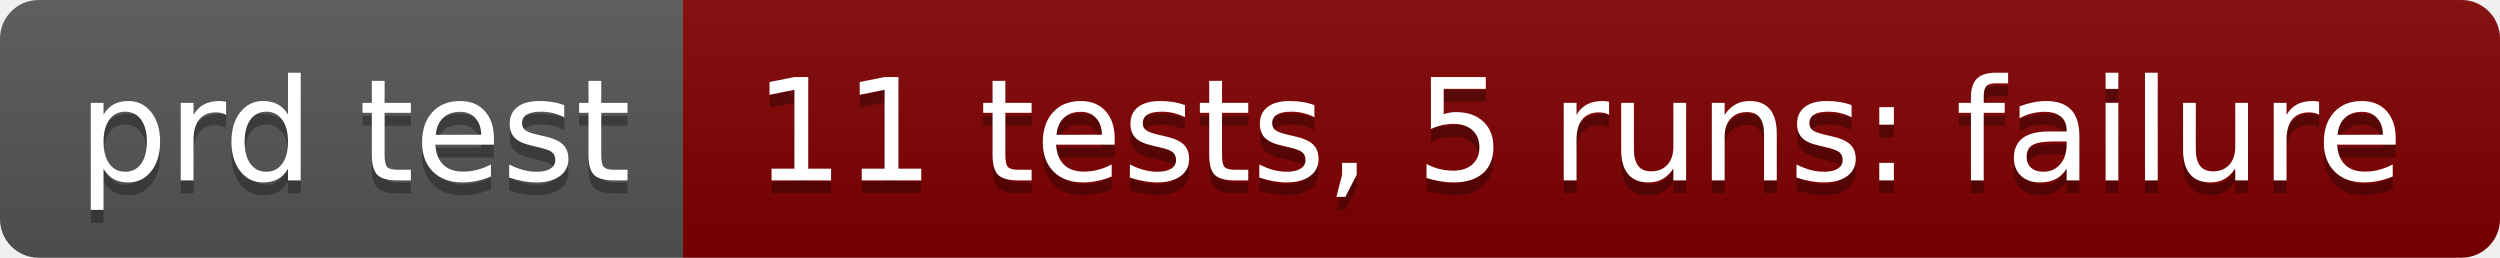
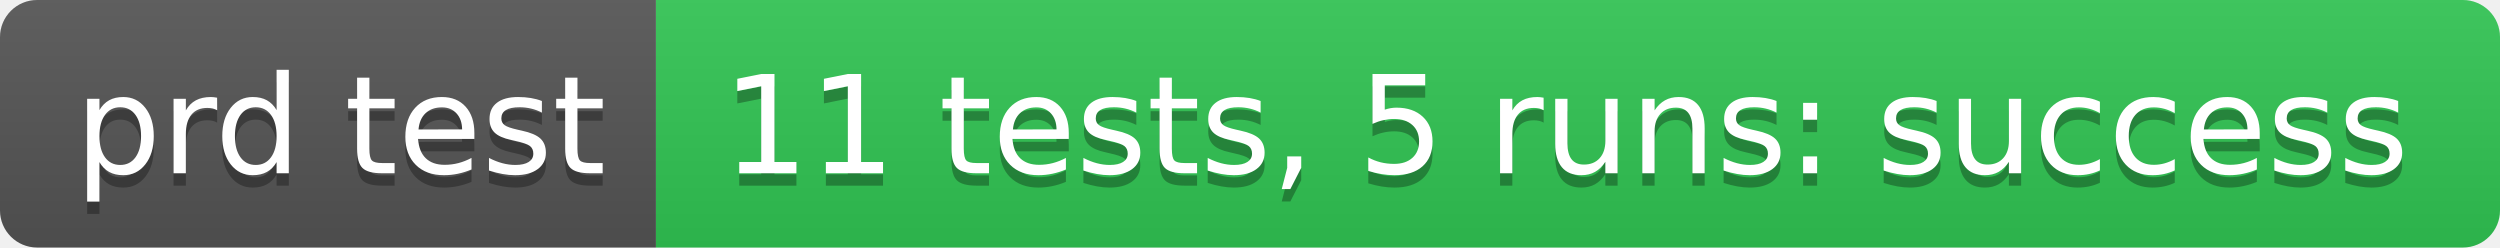
- <svg xmlns="http://www.w3.org/2000/svg" width="194" height="20" role="img" aria-label="prd test: 11 tests, 5 runs: failure">
+ <svg xmlns="http://www.w3.org/2000/svg" width="202" height="20" role="img" aria-label="prd test: 11 tests, 5 runs: success">
  <linearGradient id="s" x2="0" y2="100%">
    <stop offset="0" stop-color="#bbb" stop-opacity=".1" />
    <stop offset="1" stop-opacity=".1" />
  </linearGradient>
  <clipPath id="r">
-     <rect width="194" height="20" rx="3" fill="#fff" />
+     <rect width="202" height="20" rx="3" fill="#fff" />
  </clipPath>
  <g clip-path="url(#r)">
    <rect width="53" height="20" fill="#555" />
-     <rect x="53" width="141" height="20" fill="#800000" />
-     <rect width="194" height="20" fill="url(#s)" />
+     <rect x="53" width="149" height="20" fill="#31c653" />
+     <rect width="202" height="20" fill="url(#s)" />
  </g>
  <g fill="#fff" text-anchor="middle" font-family="Verdana,Geneva,DejaVu Sans,sans-serif" text-rendering="geometricPrecision" font-size="110">
    <text aria-hidden="true" x="275" y="150" fill="#010101" fill-opacity=".3" transform="scale(.1)" textLength="430">prd test</text>
    <text x="275" y="140" transform="scale(.1)" fill="#fff" textLength="430">prd test</text>
-     <text aria-hidden="true" x="1225" y="150" fill="#010101" fill-opacity=".3" transform="scale(.1)" textLength="1310">11 tests, 5 runs: failure</text>
-     <text x="1225" y="140" transform="scale(.1)" fill="#fff" textLength="1310">11 tests, 5 runs: failure</text>
+     <text aria-hidden="true" x="1265" y="150" fill="#010101" fill-opacity=".3" transform="scale(.1)" textLength="1390">11 tests, 5 runs: success</text>
+     <text x="1265" y="140" transform="scale(.1)" fill="#fff" textLength="1390">11 tests, 5 runs: success</text>
  </g>
</svg>
